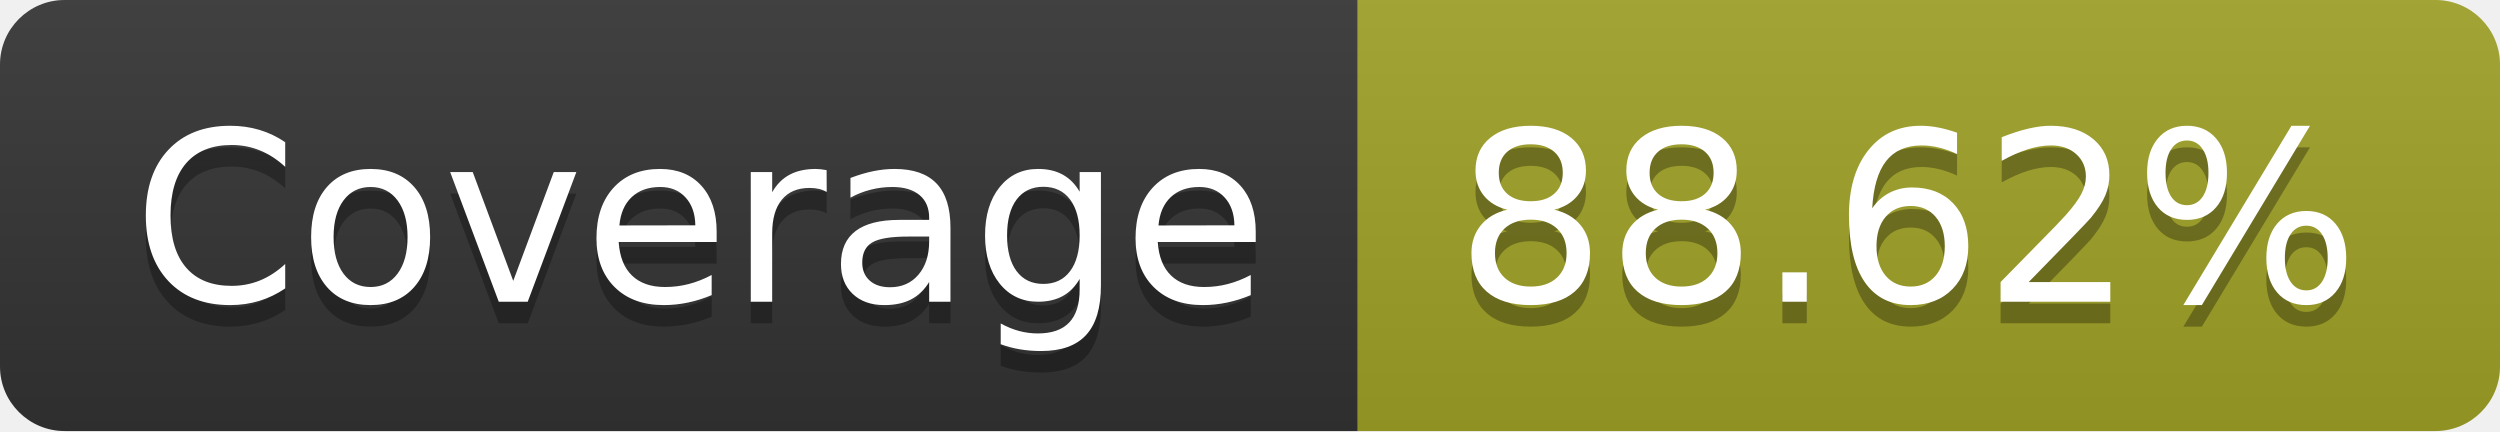
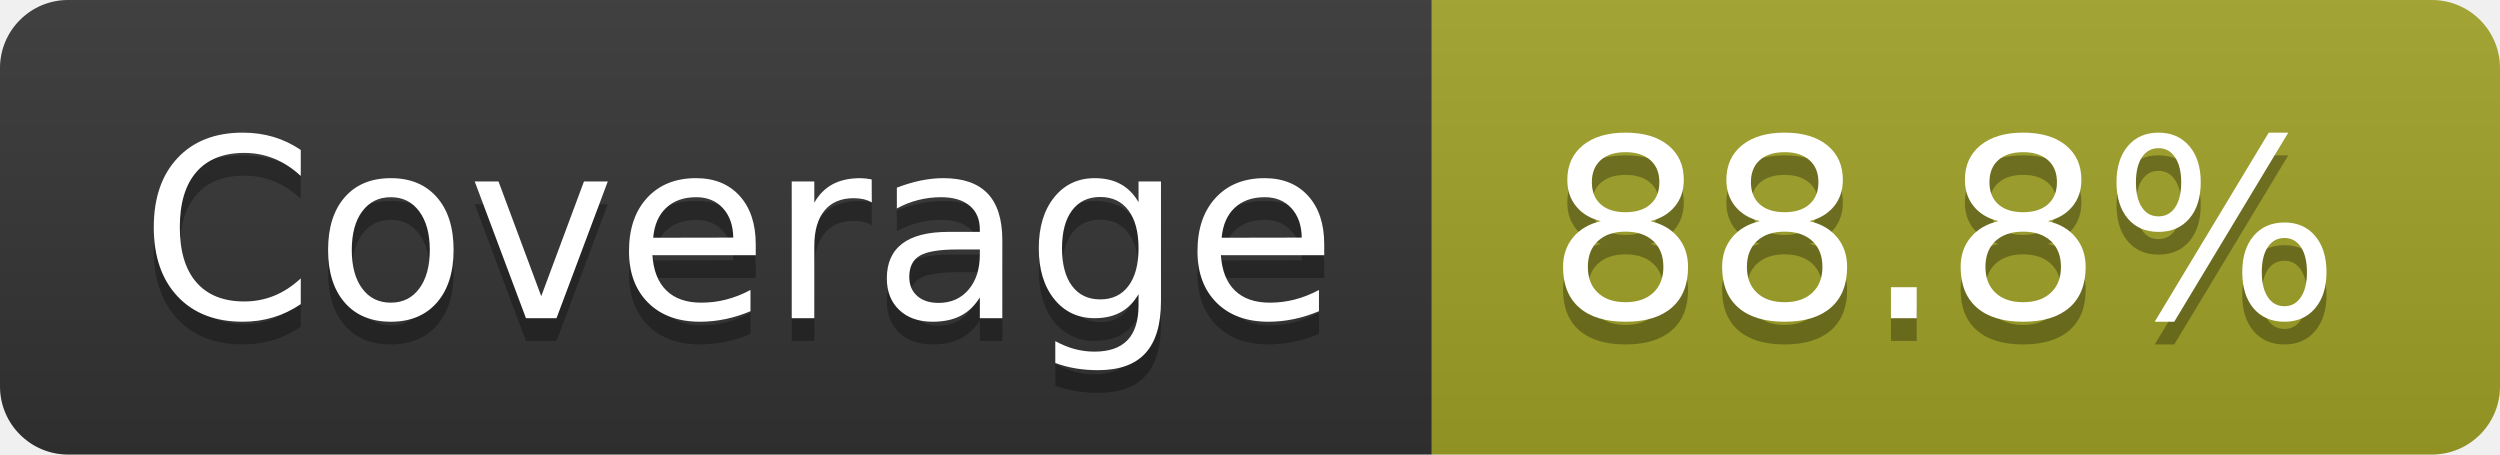
- <svg xmlns="http://www.w3.org/2000/svg" width="116" height="20" role="img" aria-label="Coverage: 88.62%">
+ <svg xmlns="http://www.w3.org/2000/svg" width="110" height="20" role="img" aria-label="Coverage: 88.8%">
  <linearGradient id="s" x2="0" y2="100%">
    <stop offset="0" stop-color="#bbb" stop-opacity=".1" />
    <stop offset="1" stop-opacity=".1" />
  </linearGradient>
  <clipPath id="r">
-     <rect width="116" height="20" rx="3" fill="#fff" />
+     <rect width="110" height="20" rx="3" fill="#fff" />
  </clipPath>
  <g clip-path="url(#r)">
    <rect width="63" height="20" fill="#333" />
-     <rect x="63" width="53" height="20" fill="#a0a127" />
-     <rect width="116" height="20" fill="url(#s)" />
+     <rect x="63" width="47" height="20" fill="#a0a127" />
+     <rect width="110" height="20" fill="url(#s)" />
  </g>
  <g fill="#fff" text-anchor="middle" font-family="Verdana,Geneva,DejaVu Sans,sans-serif" text-rendering="geometricPrecision" font-size="110">
    <text aria-hidden="true" x="325" y="150" fill="#010101" fill-opacity=".3" transform="scale(.1)" textLength="530">Coverage</text>
    <text x="325" y="140" transform="scale(.1)" fill="#fff" textLength="530">Coverage</text>
-     <text aria-hidden="true" x="885" y="150" fill="#010101" fill-opacity=".3" transform="scale(.1)" textLength="430">88.62%</text>
-     <text x="885" y="140" transform="scale(.1)" fill="#fff" textLength="430">88.62%</text>
+     <text aria-hidden="true" x="855" y="150" fill="#010101" fill-opacity=".3" transform="scale(.1)" textLength="370">88.8%</text>
+     <text x="855" y="140" transform="scale(.1)" fill="#fff" textLength="370">88.8%</text>
  </g>
</svg>
